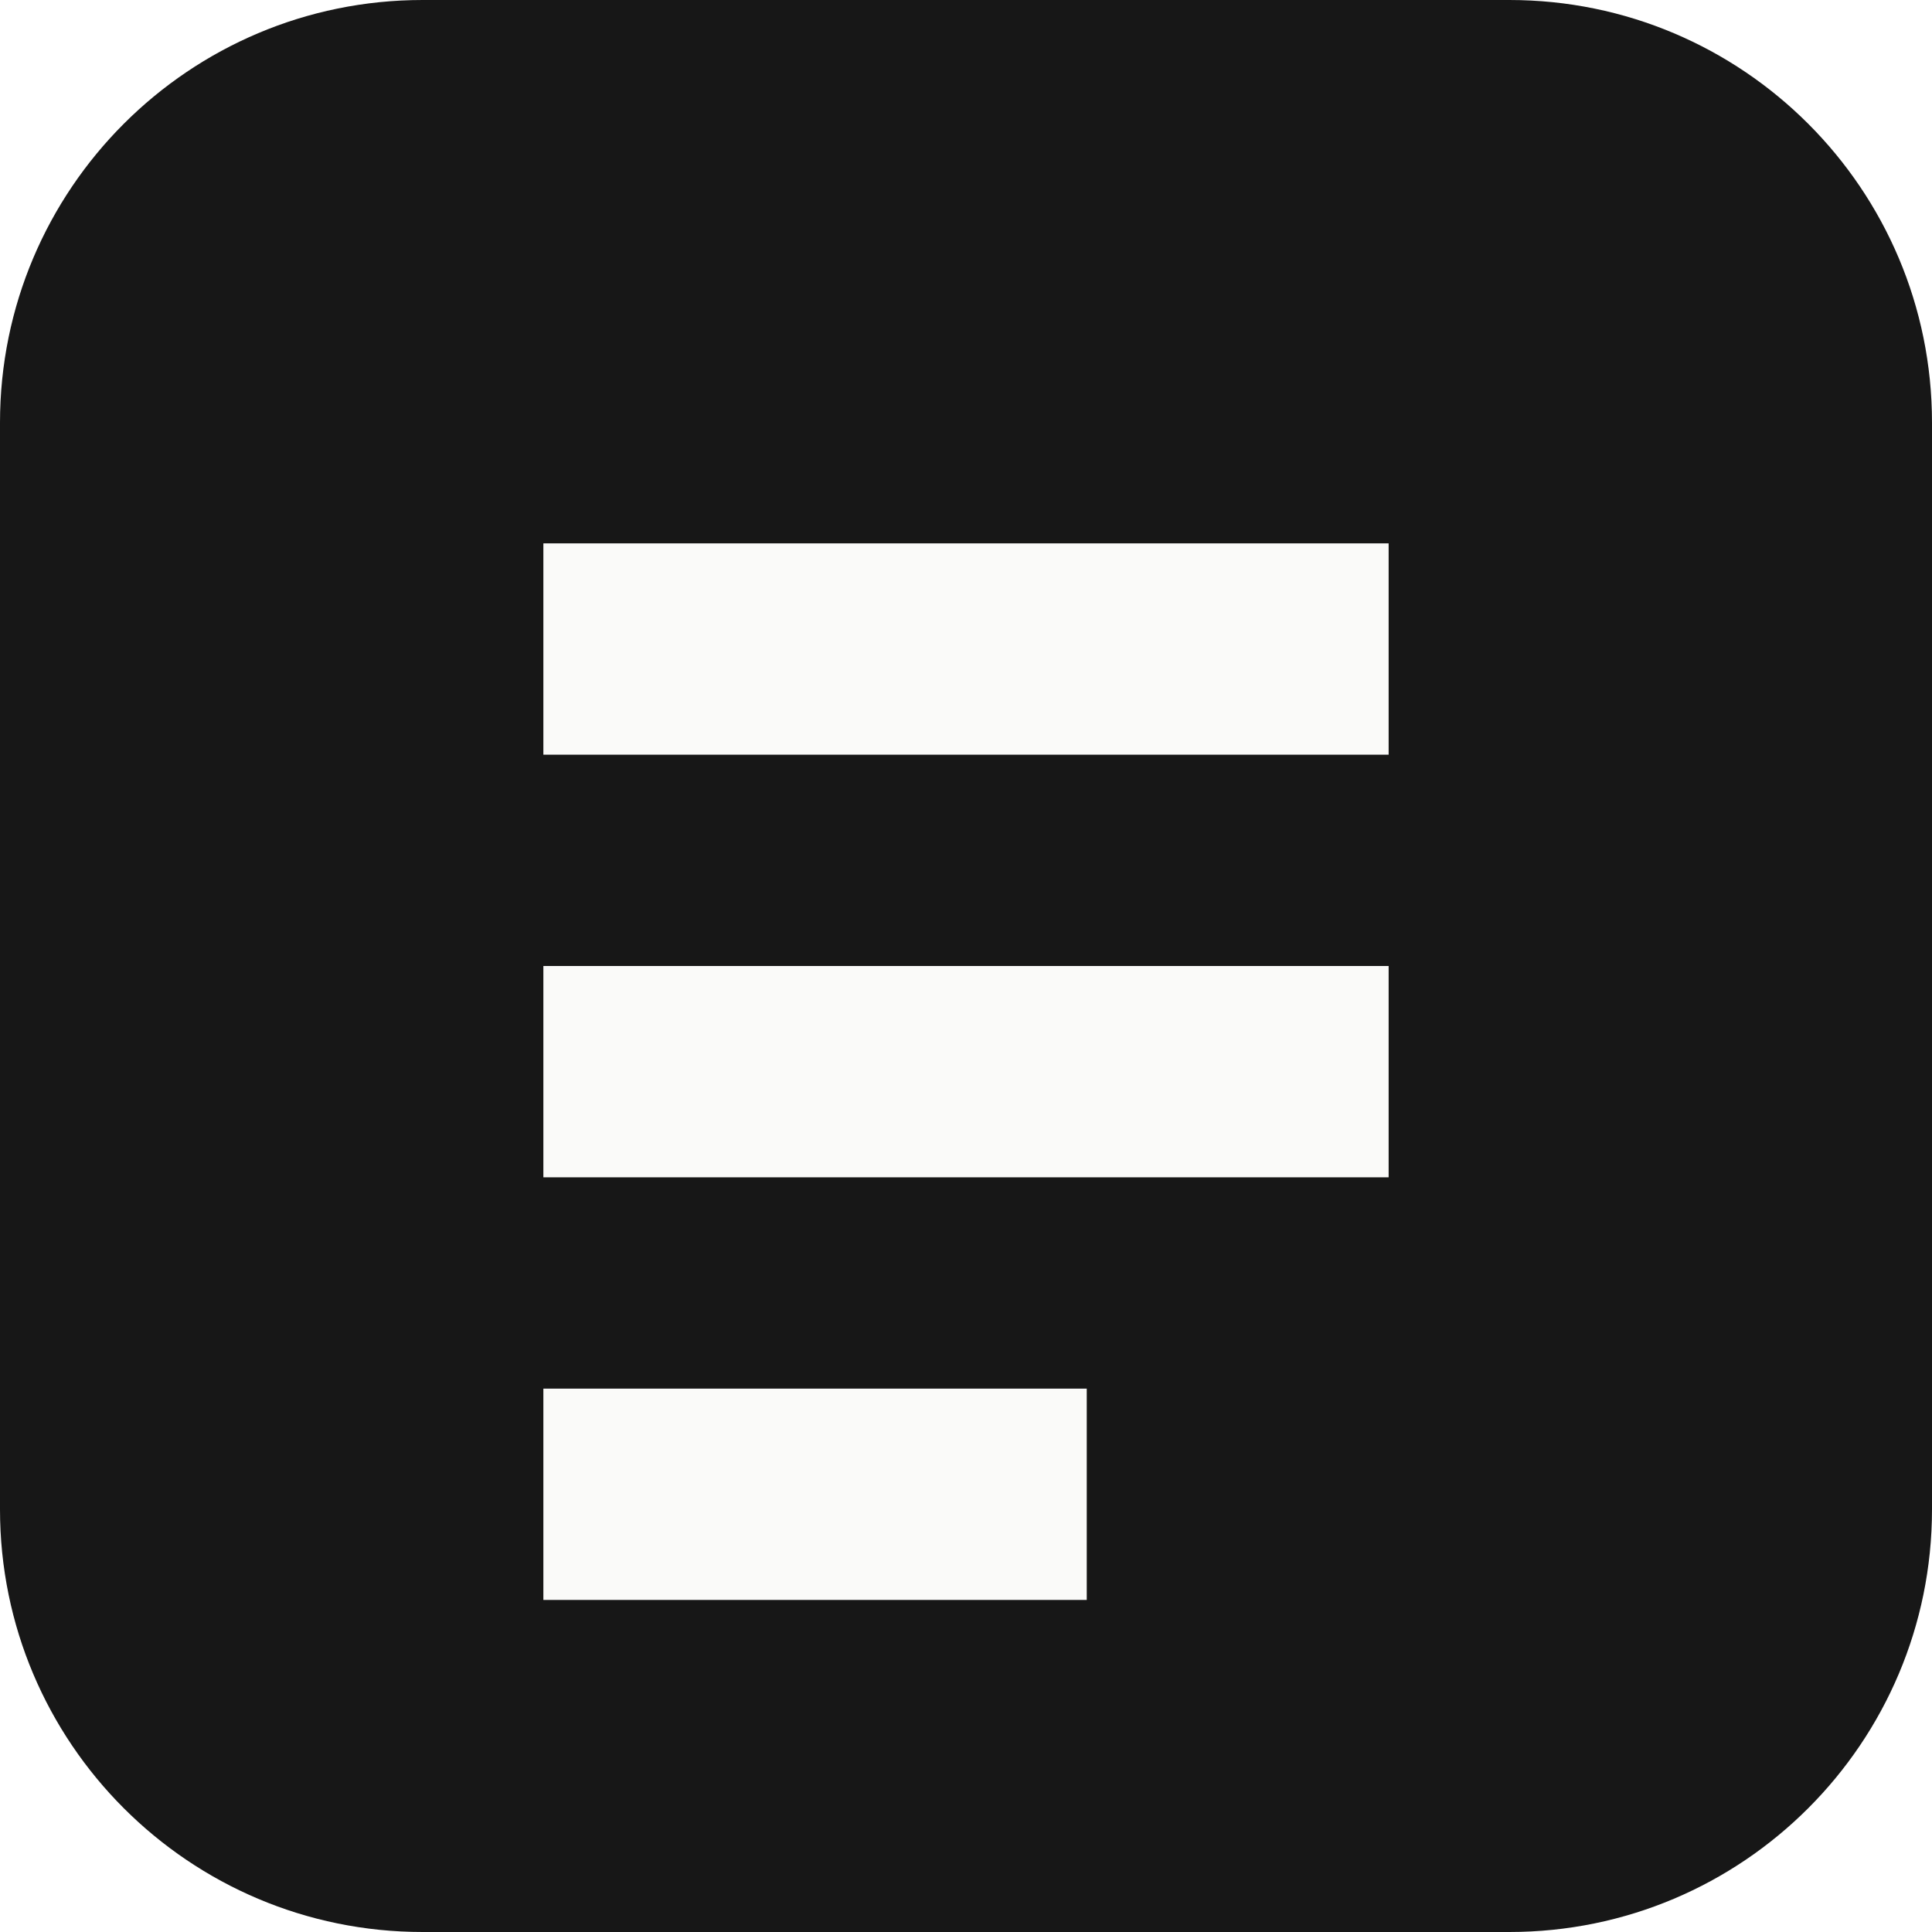
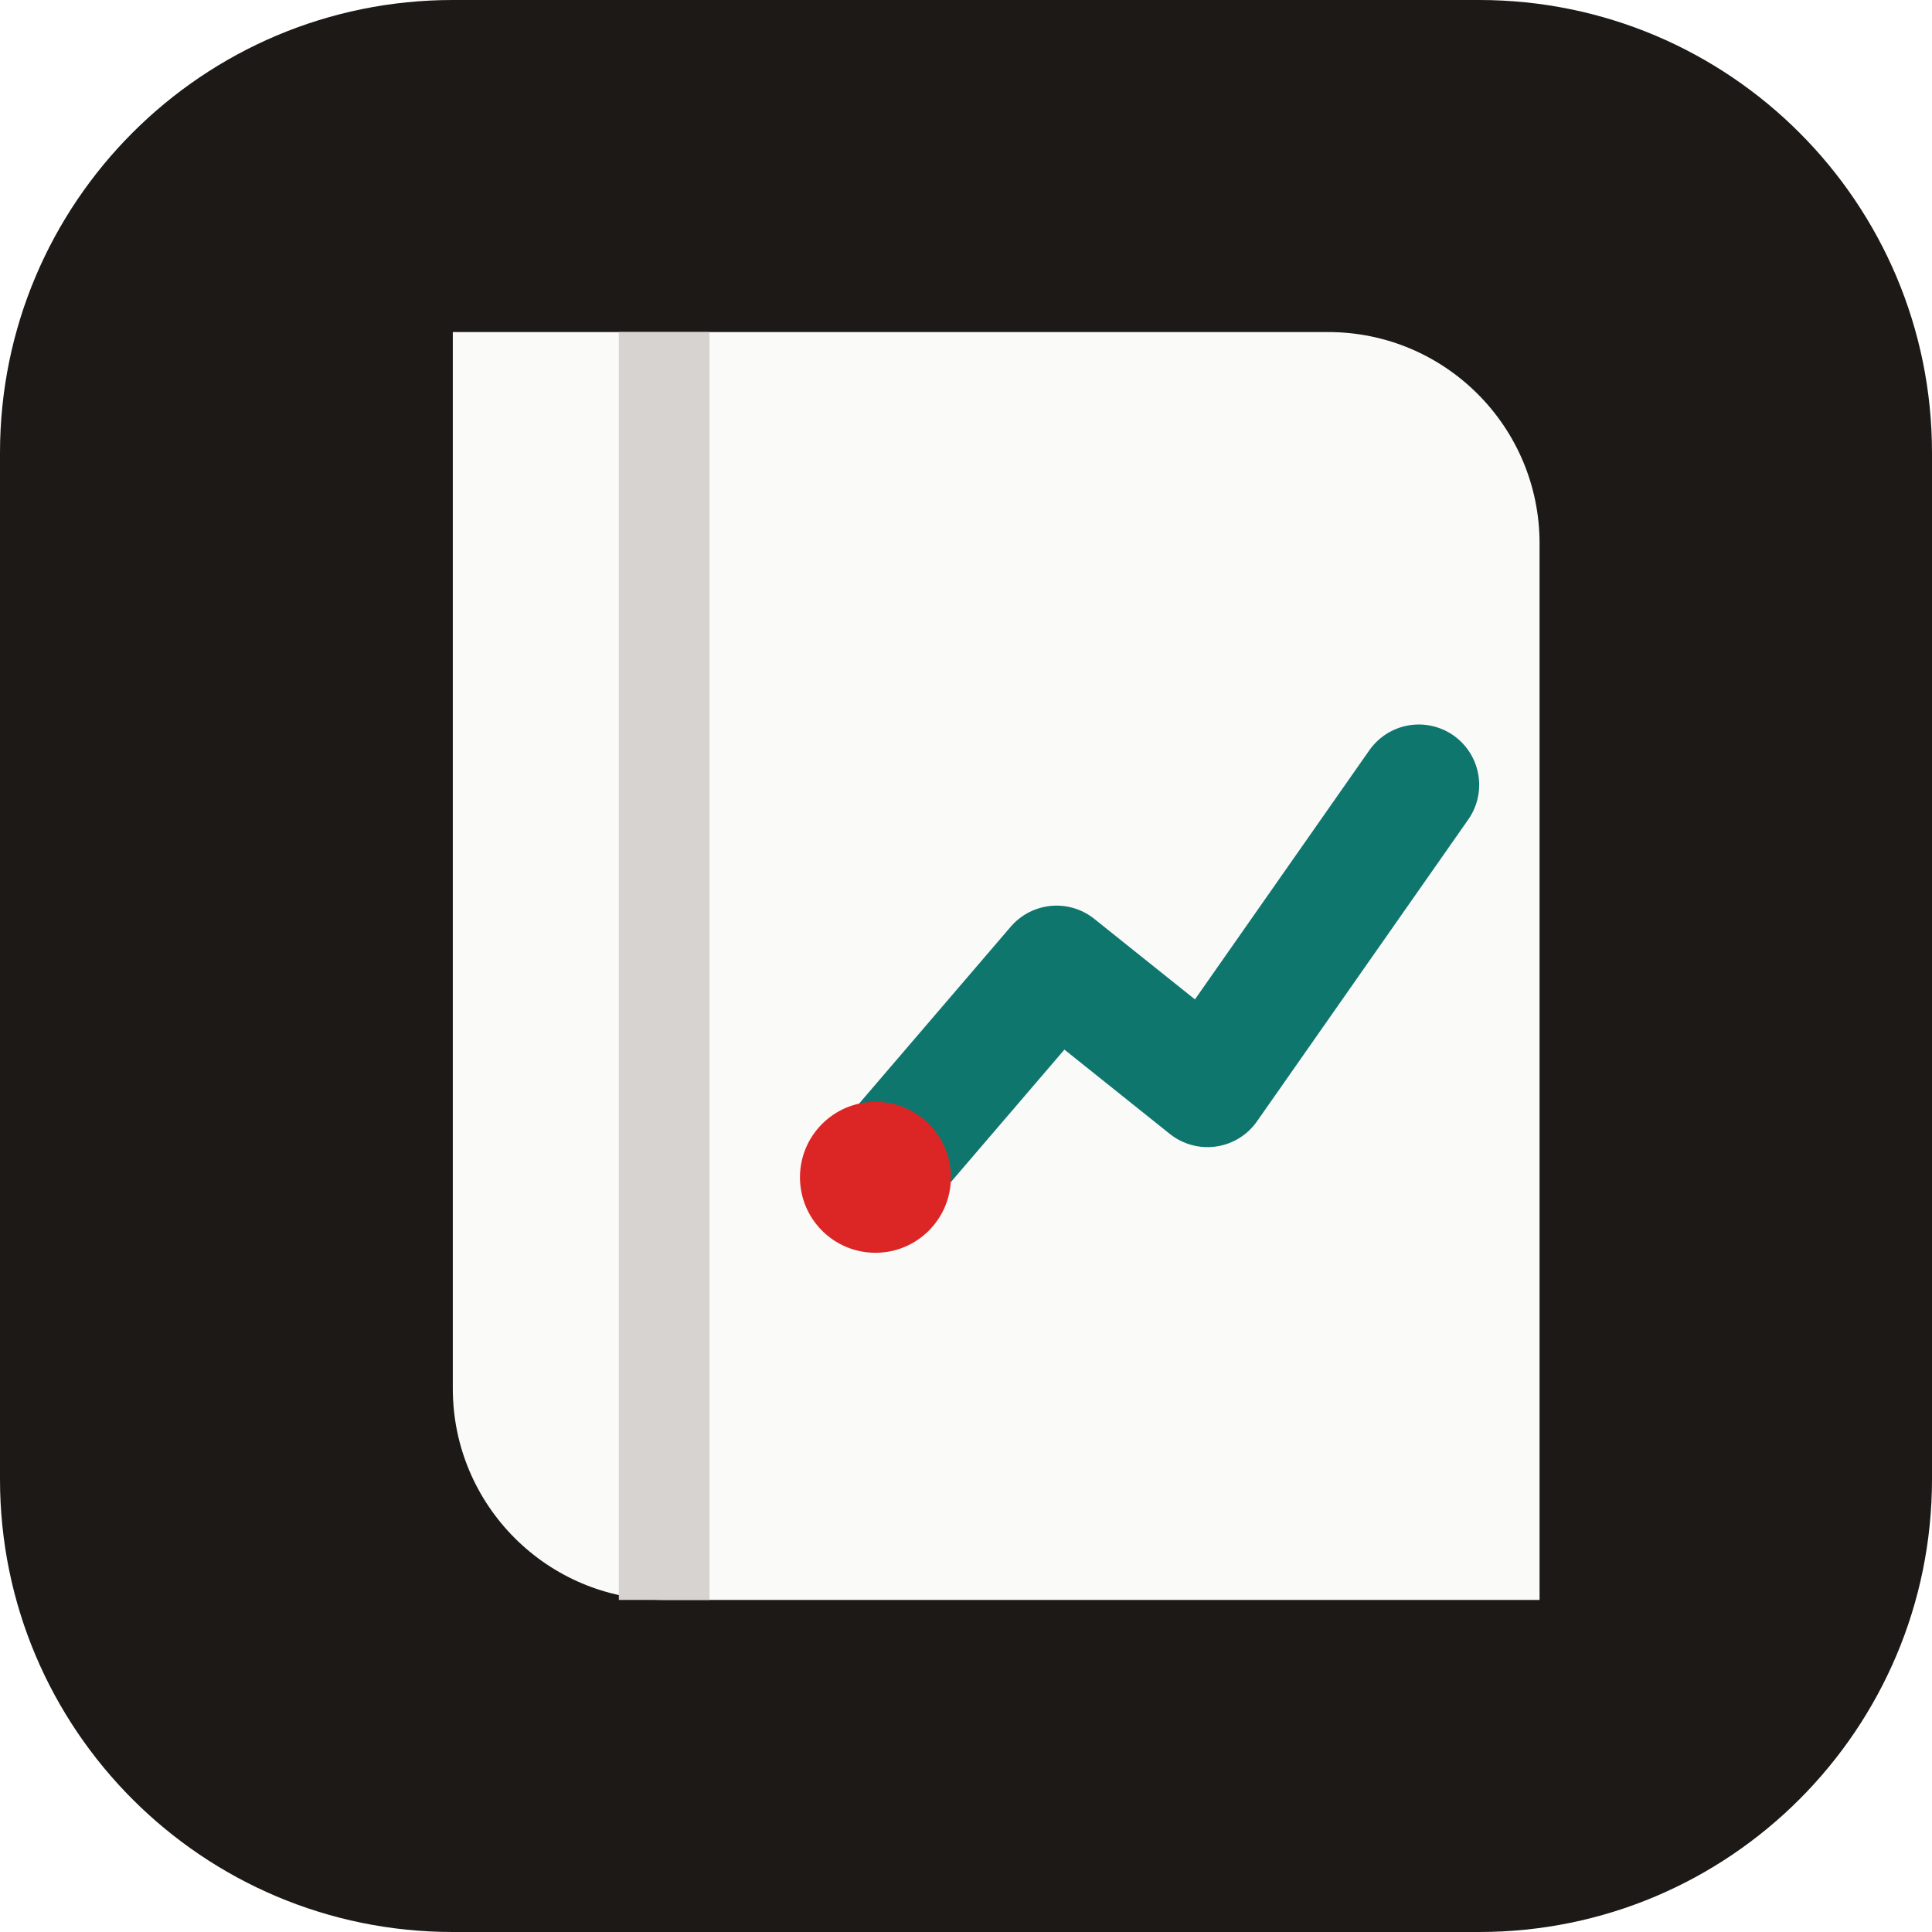
<svg xmlns="http://www.w3.org/2000/svg" viewBox="0 0 64 64">
-   <rect width="64" height="64" rx="14" fill="#171717" />
-   <path d="M18 18h28v7H18zm0 14h28v7H18zm0 14h18v7H18z" fill="#fafaf9" />
+   <rect width="64" height="64" rx="15" fill="#1c1917" />
+   <path d="M15 11h29a7 7 0 0 1 7 7v35H22a7 7 0 0 1-7-7V11Z" fill="#fafaf9" />
+   <path d="M22 11v42" stroke="#d6d3d1" stroke-width="3" />
+   <path d="m29 39 6-7 5 4 7-10" fill="none" stroke="#0f766e" stroke-width="4" stroke-linecap="round" stroke-linejoin="round" />
+   <circle cx="29" cy="39" r="2.5" fill="#dc2626" />
</svg>
